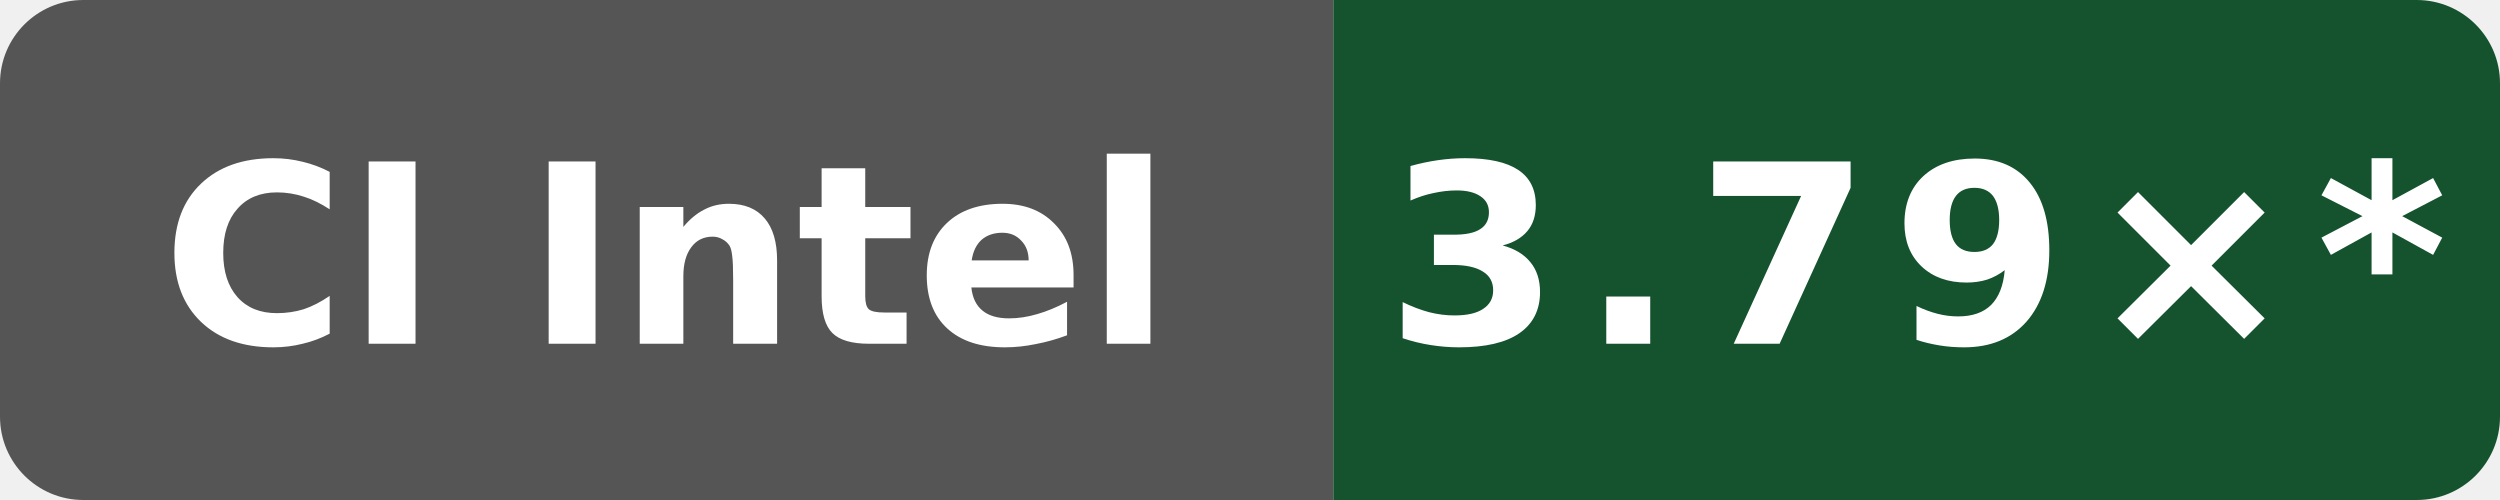
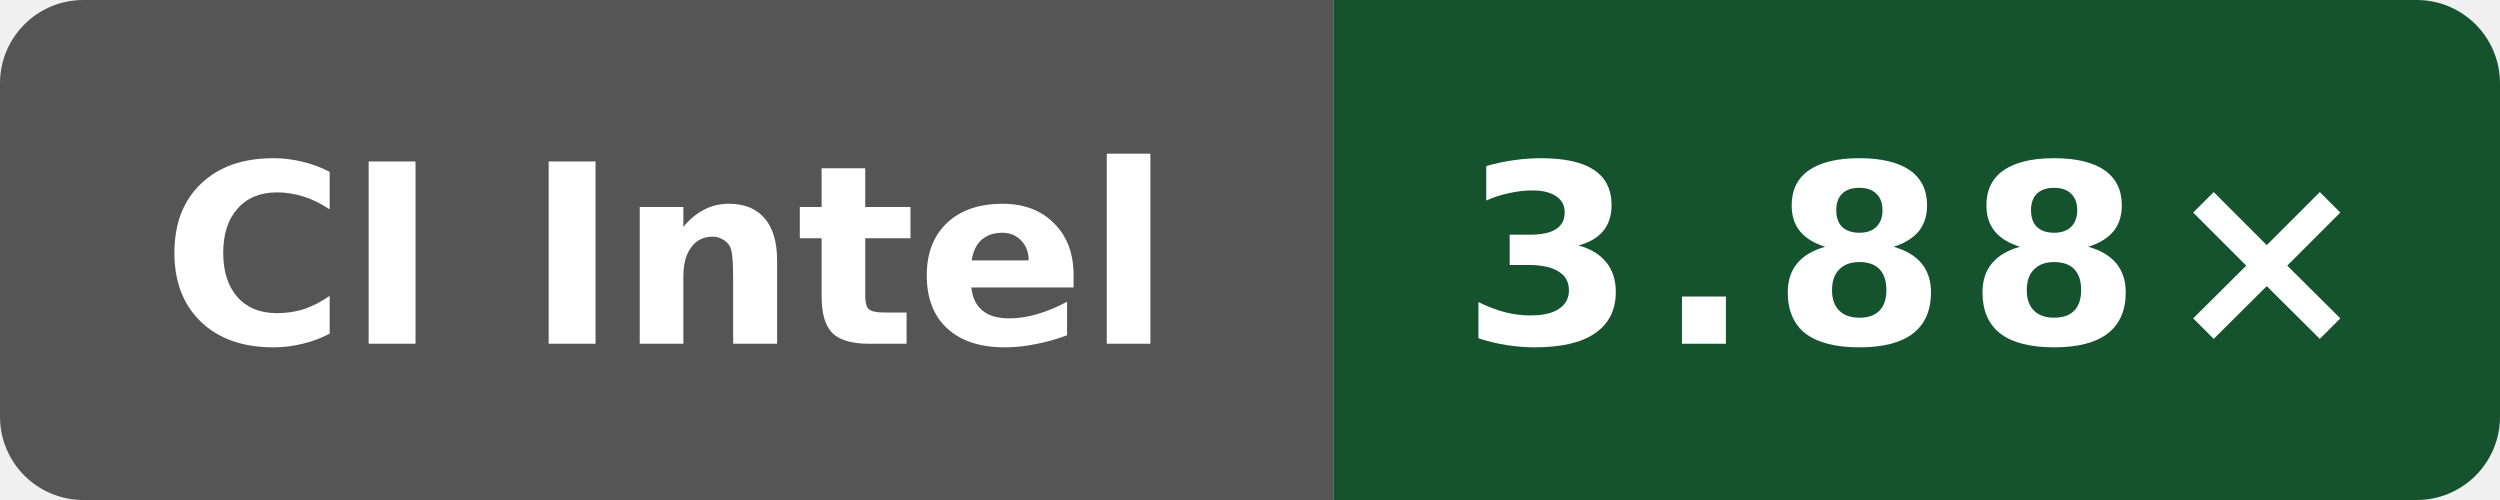
- <svg xmlns="http://www.w3.org/2000/svg" data-original-label="Public O3 compile vs clang; Intel(R) Xeon(R) 6975P-C; revision bf2f830a479c21887e7ef6e44787b48dac78bf6d" data-original-message="3.79×" width="120" height="24" viewBox="0 0 120 24" role="img" aria-label="Public O3 compile vs clang; Intel(R) Xeon(R) 6975P-C; revision bf2f830a479c21887e7ef6e44787b48dac78bf6d; measured bf2f830a479c21887e7ef6e44787b48dac78bf6d; 13 commits behind main: 3.79×*">
+ <svg xmlns="http://www.w3.org/2000/svg" data-original-label="Public O3 compile vs clang; Intel(R) Xeon(R) 6975P-C; revision d8c559893a923e5683c44df6cb98076271dd6f01" data-original-message="3.88×" width="120" height="24" viewBox="0 0 120 24" role="img" aria-label="Public O3 compile vs clang; Intel(R) Xeon(R) 6975P-C; revision d8c559893a923e5683c44df6cb98076271dd6f01; measured d8c559893a923e5683c44df6cb98076271dd6f01; 2 commits behind main: 3.88×">
  <defs>
    <clipPath id="badge">
      <rect width="120" height="24" rx="4" />
    </clipPath>
  </defs>
  <g clip-path="url(#badge)">
    <rect width="64" height="24" fill="#555" />
    <rect x="64" width="56" height="24" fill="#14532d" />
  </g>
  <text x="32" y="16.5" fill="#fff" text-anchor="middle" font-family="Verdana,Geneva,DejaVu Sans,sans-serif" font-size="12" font-weight="700" textLength="52" lengthAdjust="spacingAndGlyphs">CI Intel</text>
-   <text x="92" y="16.5" fill="#fff" text-anchor="middle" font-family="Verdana,Geneva,DejaVu Sans,sans-serif" font-size="12" font-weight="700" letter-spacing="1" textLength="44" lengthAdjust="spacingAndGlyphs">3.79×*</text>
+   <text x="92" y="16.5" fill="#fff" text-anchor="middle" font-family="Verdana,Geneva,DejaVu Sans,sans-serif" font-size="12" font-weight="700" letter-spacing="1" textLength="39" lengthAdjust="spacingAndGlyphs">3.88×</text>
</svg>
